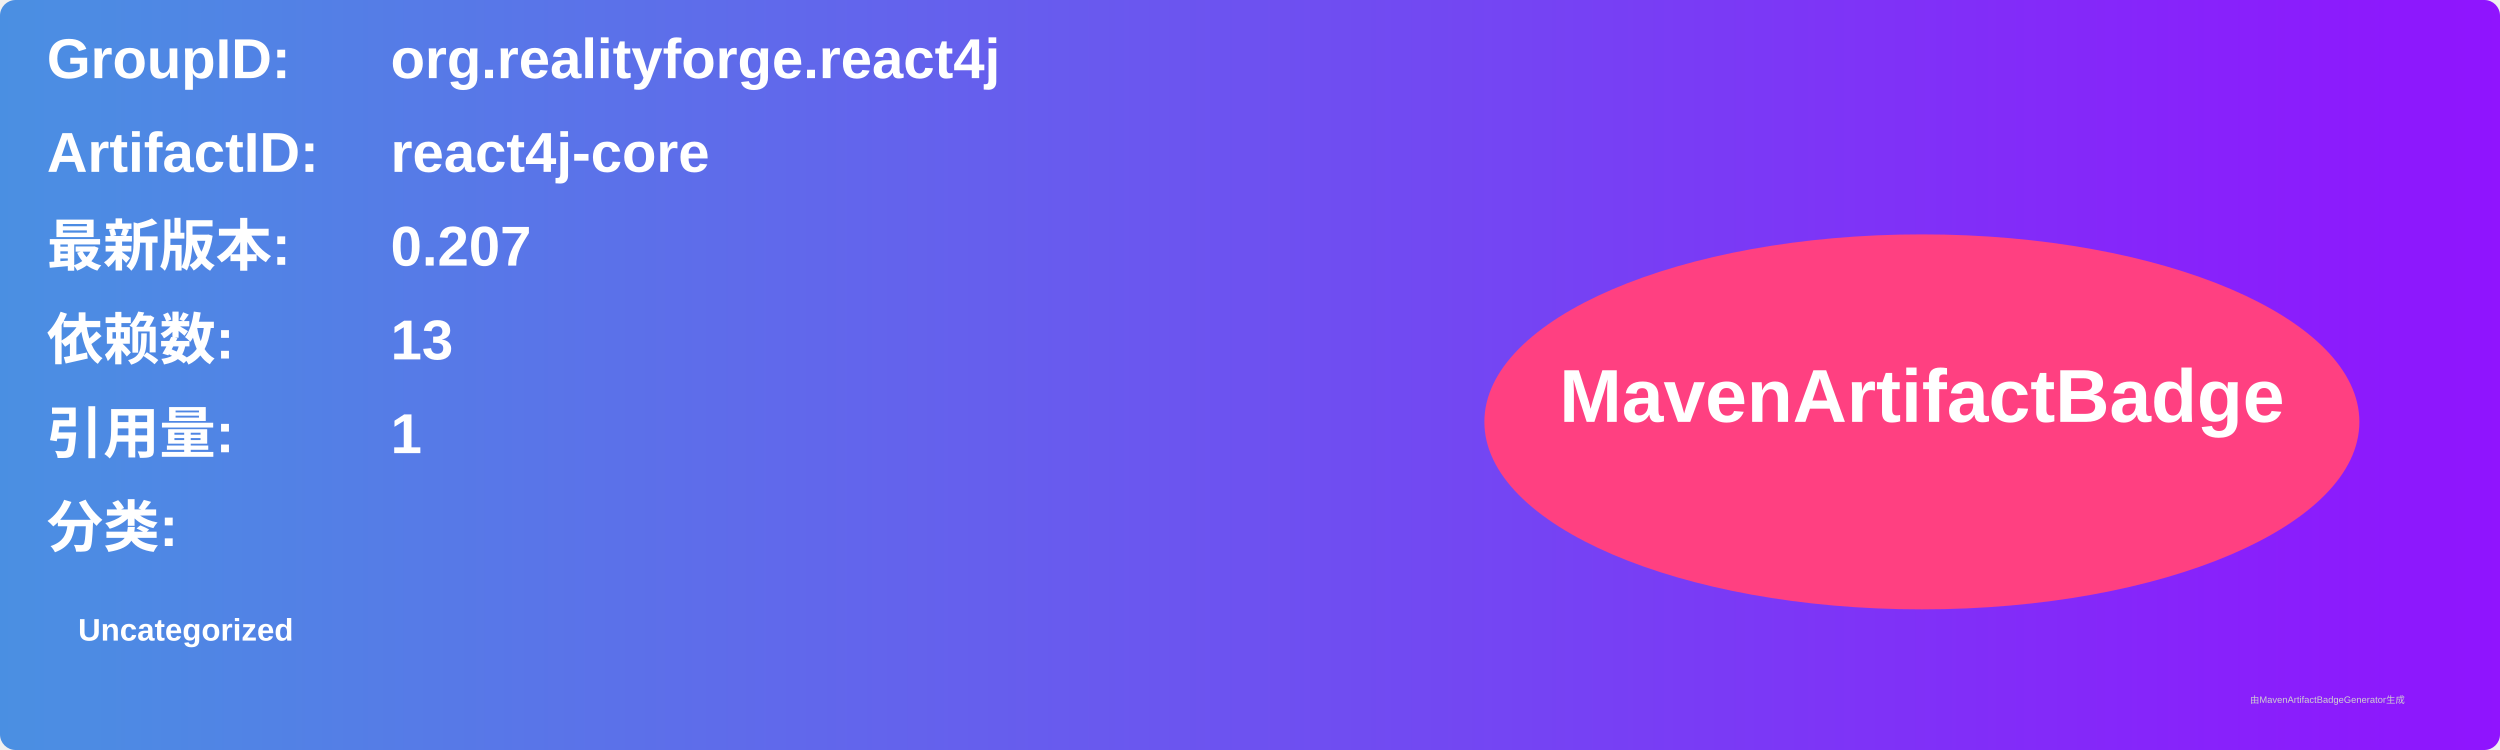
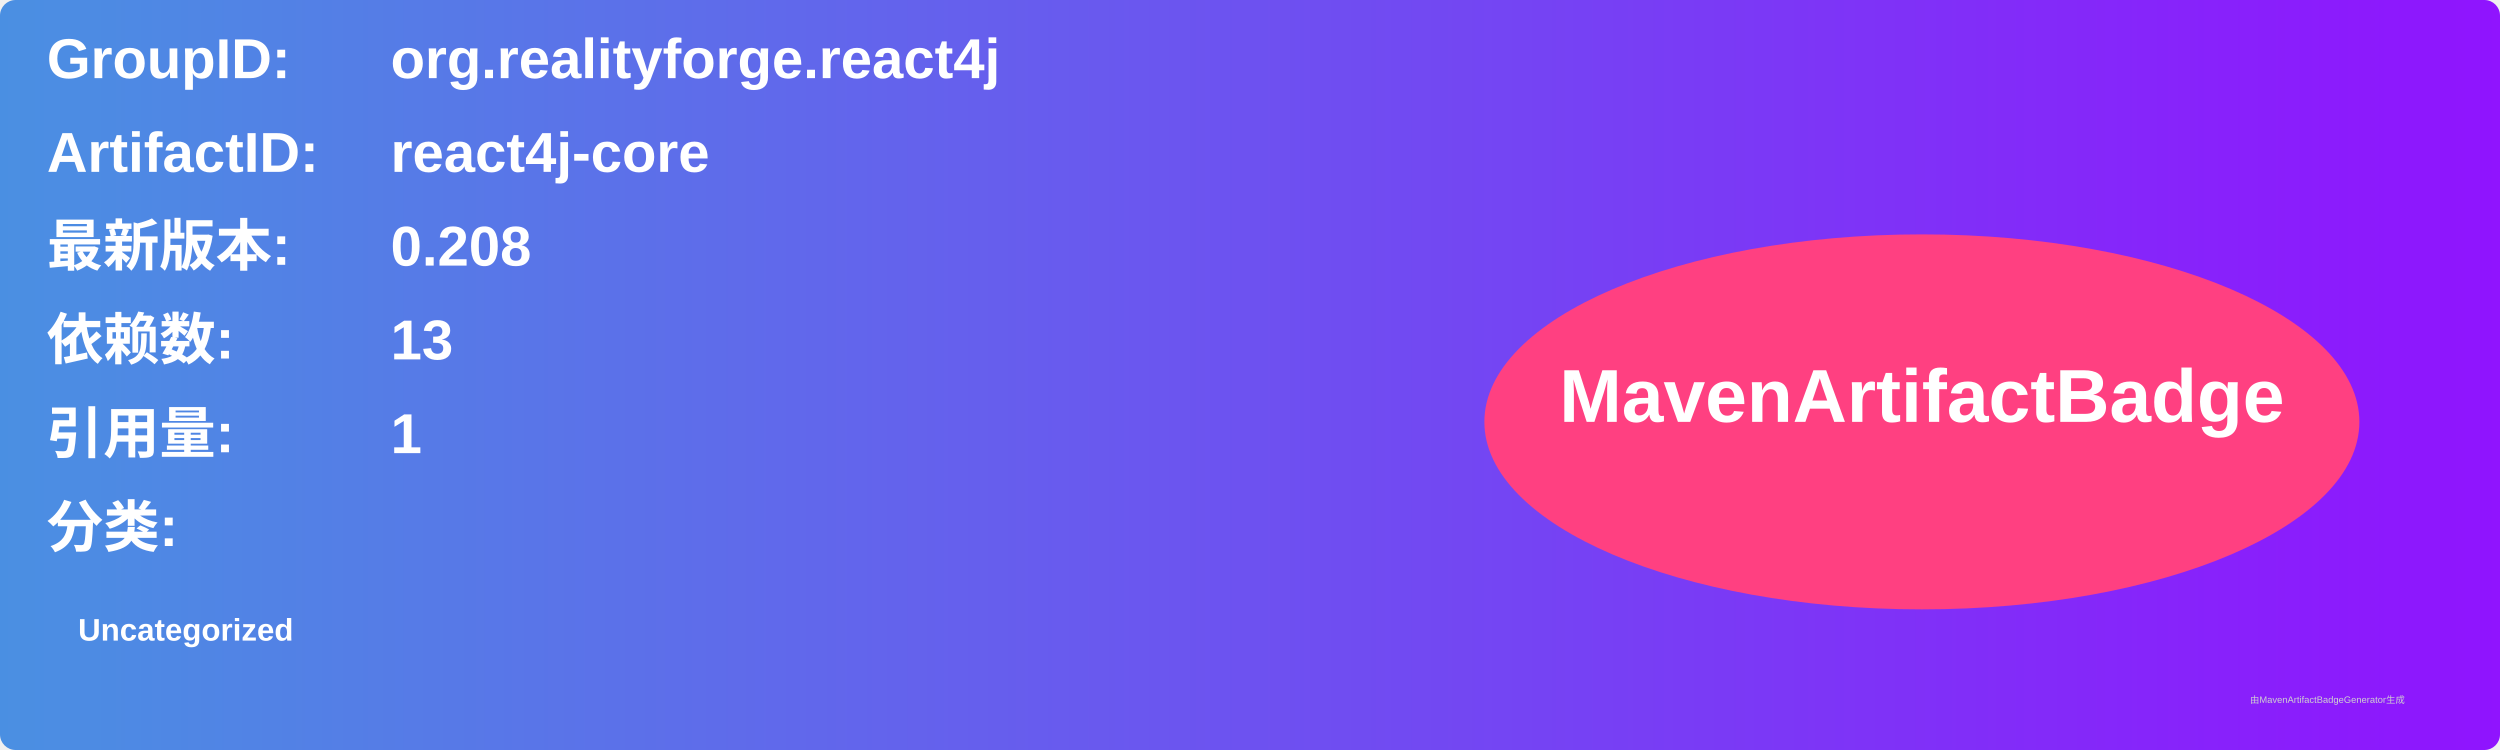
<svg xmlns="http://www.w3.org/2000/svg" width="800" height="240" viewBox="0 0 800 240">
  <linearGradient id="grad" x1="0%" y1="0%" x2="100%" y2="0%">
    <stop offset="0%" stop-color="#4a90e2" />
    <stop offset="100%" stop-color="#9013fe" />
  </linearGradient>
  <rect width="100%" height="100%" rx="5" ry="5" fill="url(#grad)" />
  <g transform="translate(15, 15)">
    <text x="0" y="10" font-family="Arial" font-size="18" fill="white" font-weight="bold" width="260">GroupID:</text>
    <text x="110" y="10" font-family="Arial" font-size="18" fill="white" font-weight="bold" width="460">org.realityforge.react4j</text>
    <text x="0" y="40" font-family="Arial" font-size="18" fill="white" font-weight="bold" width="260">ArtifactID:</text>
    <text x="110" y="40" font-family="Arial" font-size="18" fill="white" font-weight="bold" width="460">react4j-core</text>
    <text x="0" y="70" font-family="Arial" font-size="18" fill="white" font-weight="bold">最新版本:</text>
    <text x="110" y="70" font-family="Arial" font-size="18" fill="white" font-weight="bold">
-       <tspan font-weight="bold">0.207</tspan>
+       <tspan font-weight="bold">0.208</tspan>
    </text>
    <text x="0" y="100" font-family="Arial" font-size="18" fill="white" font-weight="bold">依赖数: </text>
    <text x="110" y="100" font-family="Arial" font-size="18" fill="white">
      <tspan font-weight="bold">13</tspan>
    </text>
    <text x="0" y="130" font-family="Arial" font-size="18" fill="white" font-weight="bold">引用量: </text>
    <text x="110" y="130" font-family="Arial" font-size="18" fill="white">
      <tspan font-weight="bold">1</tspan>
    </text>
    <text x="0" y="160" font-family="Arial" font-size="18" fill="white" font-weight="bold">分类:</text>
    <text x="10" y="190" font-family="Arial" font-size="10" fill="white">
      <tspan font-weight="bold">Uncategorized</tspan>
    </text>
    <ellipse cx="600" cy="120" rx="140" ry="60" fill="#ff4081" />
    <text x="600" y="120" text-anchor="middle" font-family="Arial" font-size="24" fill="white" font-weight="bold">MavenArtifactBadge</text>
  </g>
  <text x="720" y="225" font-family="Arial" font-size="3" fill="#d0d0d0">由MavenArtifactBadgeGenerator生成</text>
</svg>
